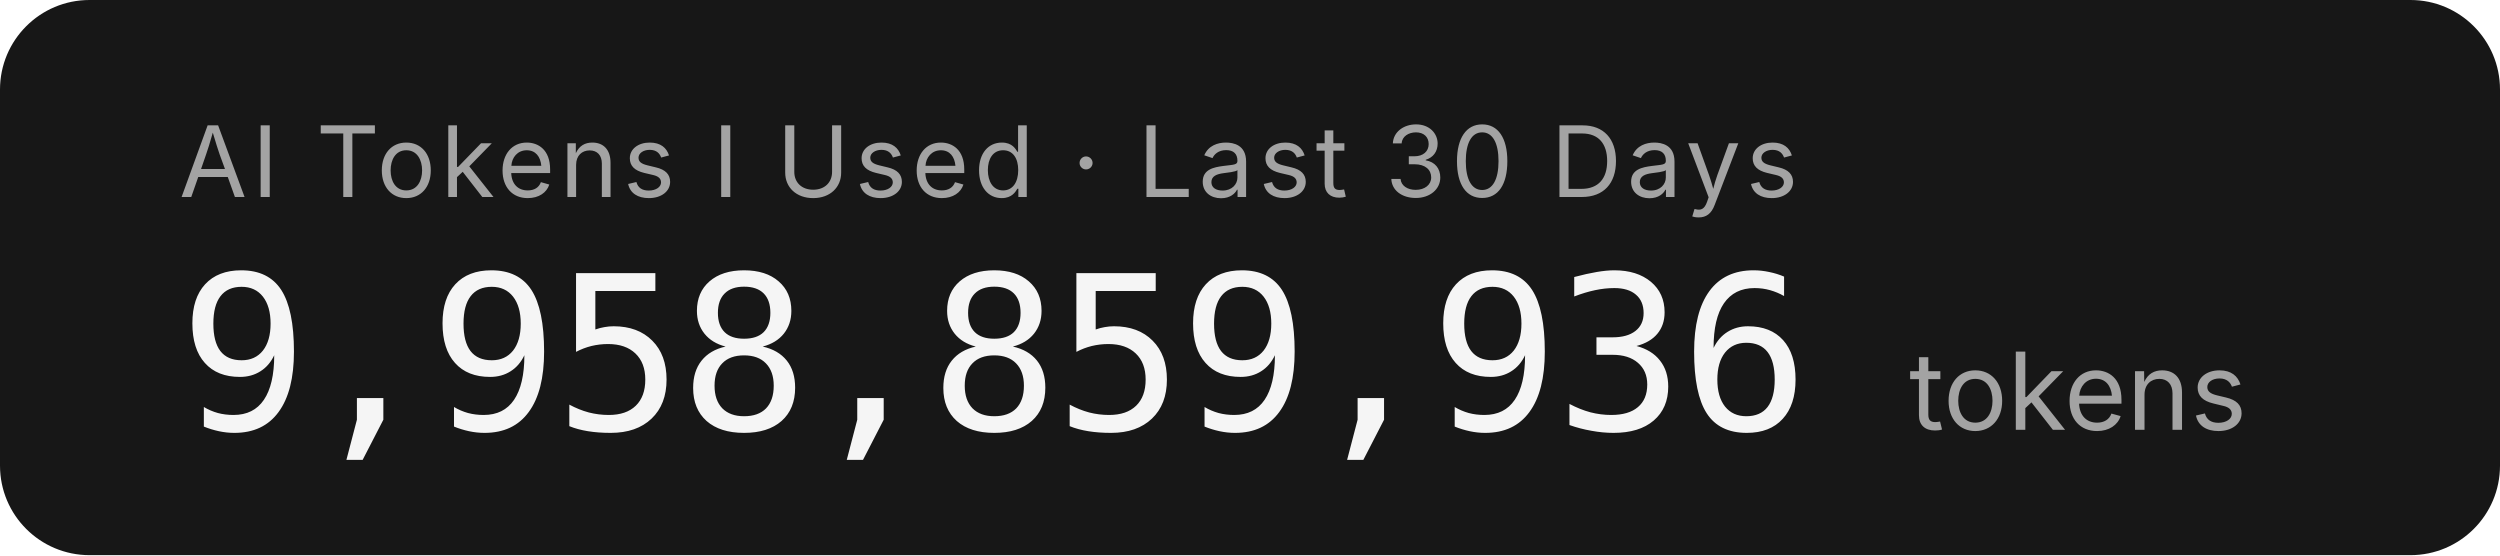
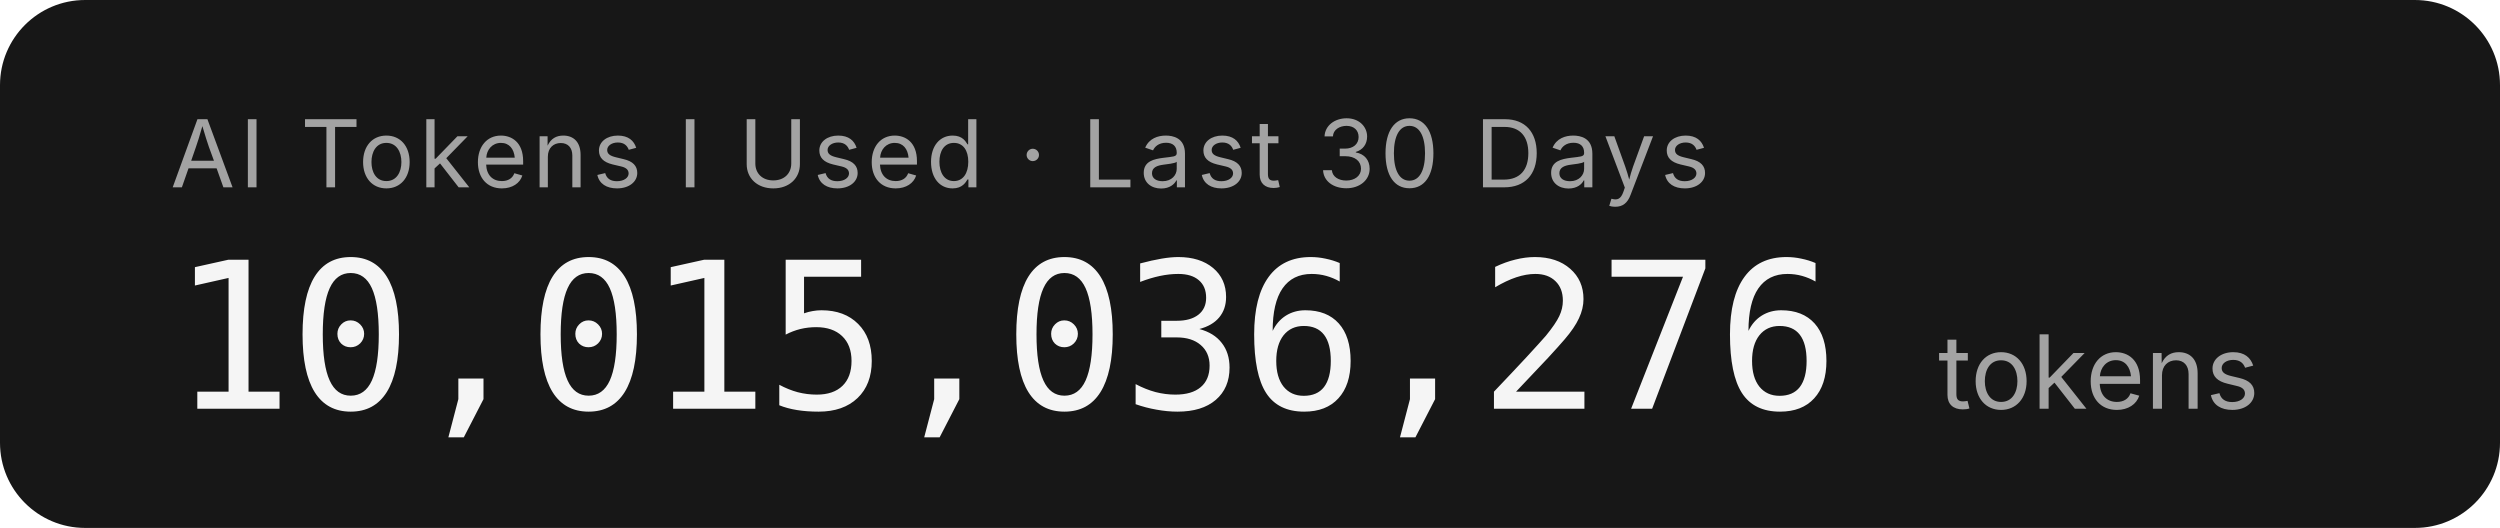
- <svg xmlns="http://www.w3.org/2000/svg" width="279.2" height="62" role="img" aria-label="AI Tokens I Used · Last 30 Days: 9,958,859,936 tokens">
-   <rect width="279.2" height="62" rx="10" fill="#171717" />
+ <svg xmlns="http://www.w3.org/2000/svg" width="293.6" height="62" role="img" aria-label="AI Tokens I Used · Last 30 Days: 10,015,036,276 tokens">
+   <rect width="293.6" height="62" rx="10" fill="#171717" />
  <g font-family="'Inter','SF Pro Display',-apple-system,'Segoe UI',sans-serif">
    <text x="20" y="22" fill="#a3a3a3" font-size="11" letter-spacing="0.05em">AI Tokens I Used · Last 30 Days</text>
-     <text x="20" y="48" fill="#f5f5f5" font-size="24" font-weight="300" font-family="'SF Mono','Cascadia Code','Consolas',monospace" letter-spacing="-0.02em">9,958,859,936</text>
-     <text x="213.2" y="48" fill="#a3a3a3" font-size="12">tokens</text>
+     <text x="20" y="48" fill="#f5f5f5" font-size="24" font-weight="300" font-family="'SF Mono','Cascadia Code','Consolas',monospace" letter-spacing="-0.02em">10,015,036,276</text>
+     <text x="227.6" y="48" fill="#a3a3a3" font-size="12">tokens</text>
  </g>
</svg>
